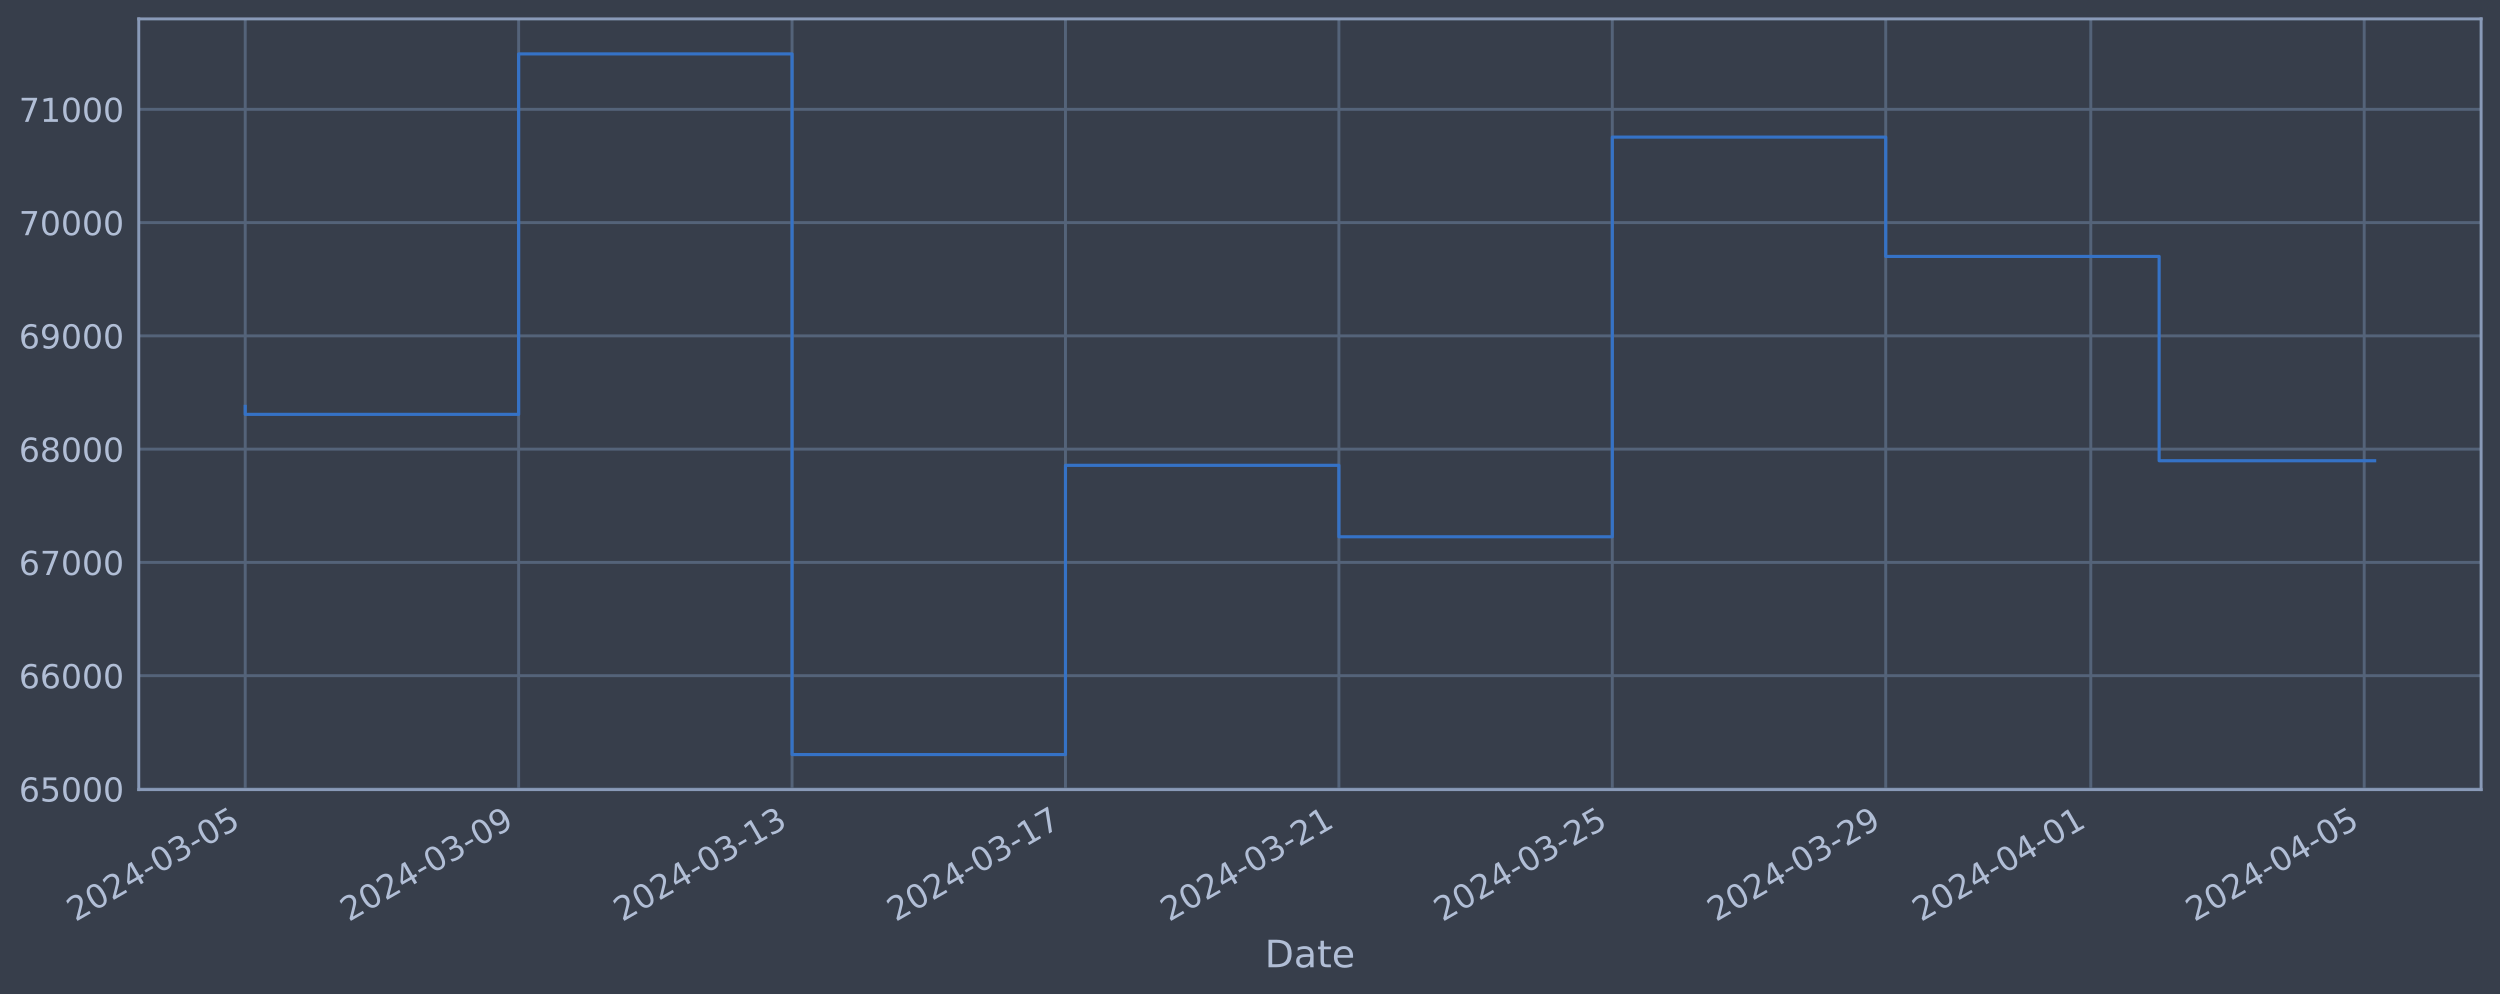
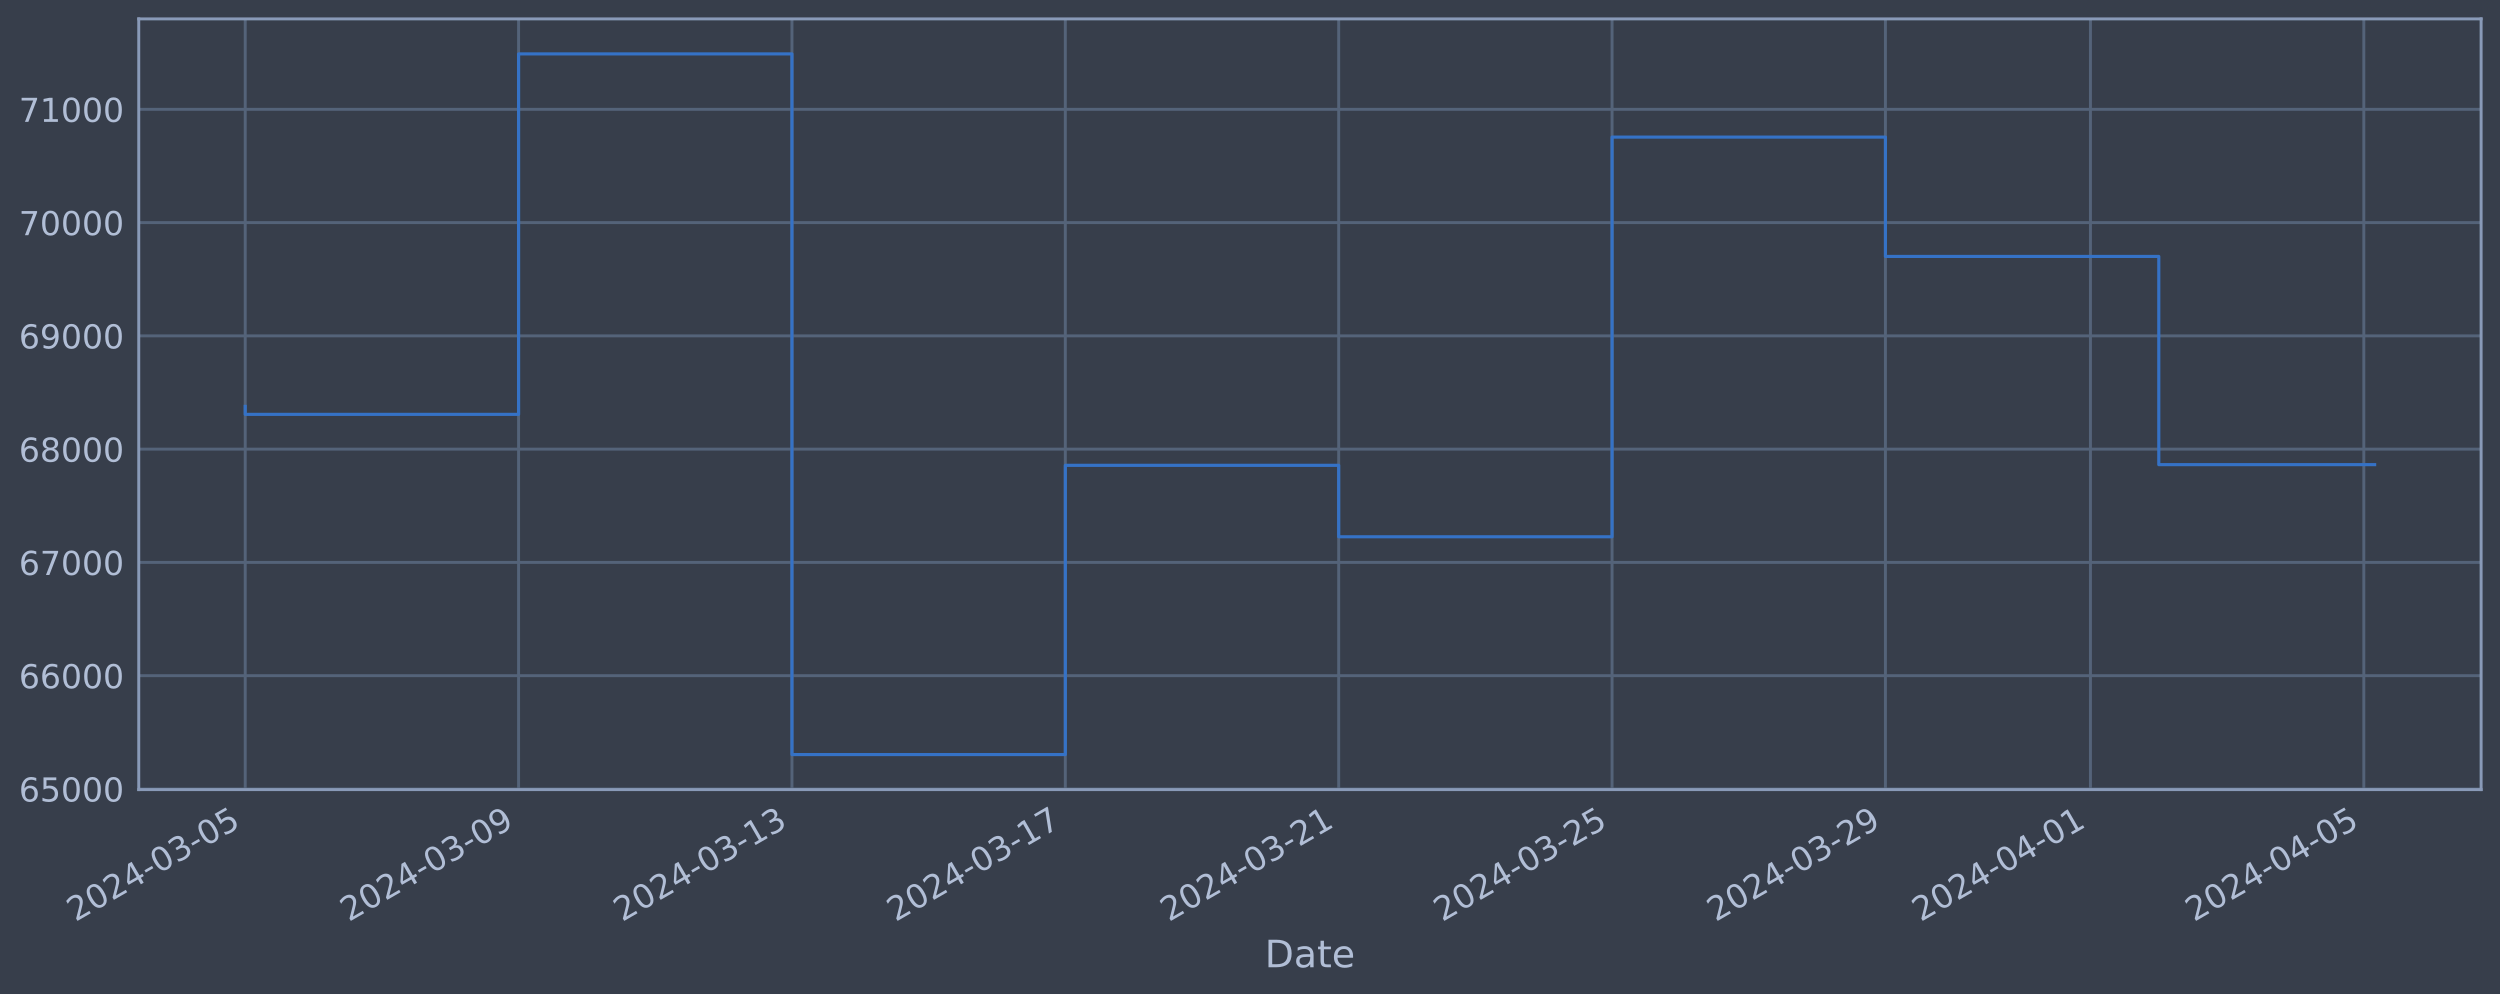
<svg xmlns="http://www.w3.org/2000/svg" xmlns:xlink="http://www.w3.org/1999/xlink" width="952.884pt" height="378.87pt" viewBox="0 0 952.884 378.87" version="1.1">
  <defs>
    <style type="text/css">*{stroke-linejoin: round; stroke-linecap: butt}</style>
  </defs>
  <g id="figure_1">
    <g id="patch_1">
      <path d="M 0 378.87  L 952.884 378.87  L 952.884 0  L 0 0  z " style="fill: #373e4b" />
    </g>
    <g id="axes_1">
      <g id="patch_2">
        <path d="M 52.884 300.96  L 945.684 300.96  L 945.684 7.2  L 52.884 7.2  z " style="fill: #373e4b" />
      </g>
      <g id="matplotlib.axis_1">
        <g id="xtick_1">
          <g id="line2d_1">
-             <path d="M 93.466 300.96  L 93.466 7.2  " clip-path="url(#p239b26a179)" style="fill: none; stroke: #546379; stroke-width: 1.12; stroke-linecap: square" />
+             <path d="M 93.466 300.96  L 93.466 7.2  " clip-path="url(#pc7713d6a9d)" style="fill: none; stroke: #546379; stroke-width: 1.12; stroke-linecap: square" />
          </g>
          <g id="line2d_2" />
          <g id="text_1">
            <g style="fill: #b1bed6" transform="translate(28.74006 351.4642) rotate(-30) scale(0.126 -0.126)">
              <defs>
                <path id="DejaVuSans-32" d="M 1228 531  L 3431 531  L 3431 0  L 469 0  L 469 531  Q 828 903 1448 1529  Q 2069 2156 2228 2338  Q 2531 2678 2651 2914  Q 2772 3150 2772 3378  Q 2772 3750 2511 3984  Q 2250 4219 1831 4219  Q 1534 4219 1204 4116  Q 875 4013 500 3803  L 500 4441  Q 881 4594 1212 4672  Q 1544 4750 1819 4750  Q 2544 4750 2975 4387  Q 3406 4025 3406 3419  Q 3406 3131 3298 2873  Q 3191 2616 2906 2266  Q 2828 2175 2409 1742  Q 1991 1309 1228 531  z " transform="scale(0.015625)" />
                <path id="DejaVuSans-30" d="M 2034 4250  Q 1547 4250 1301 3770  Q 1056 3291 1056 2328  Q 1056 1369 1301 889  Q 1547 409 2034 409  Q 2525 409 2770 889  Q 3016 1369 3016 2328  Q 3016 3291 2770 3770  Q 2525 4250 2034 4250  z M 2034 4750  Q 2819 4750 3233 4129  Q 3647 3509 3647 2328  Q 3647 1150 3233 529  Q 2819 -91 2034 -91  Q 1250 -91 836 529  Q 422 1150 422 2328  Q 422 3509 836 4129  Q 1250 4750 2034 4750  z " transform="scale(0.015625)" />
                <path id="DejaVuSans-34" d="M 2419 4116  L 825 1625  L 2419 1625  L 2419 4116  z M 2253 4666  L 3047 4666  L 3047 1625  L 3713 1625  L 3713 1100  L 3047 1100  L 3047 0  L 2419 0  L 2419 1100  L 313 1100  L 313 1709  L 2253 4666  z " transform="scale(0.015625)" />
                <path id="DejaVuSans-2d" d="M 313 2009  L 1997 2009  L 1997 1497  L 313 1497  L 313 2009  z " transform="scale(0.015625)" />
                <path id="DejaVuSans-33" d="M 2597 2516  Q 3050 2419 3304 2112  Q 3559 1806 3559 1356  Q 3559 666 3084 287  Q 2609 -91 1734 -91  Q 1441 -91 1130 -33  Q 819 25 488 141  L 488 750  Q 750 597 1062 519  Q 1375 441 1716 441  Q 2309 441 2620 675  Q 2931 909 2931 1356  Q 2931 1769 2642 2001  Q 2353 2234 1838 2234  L 1294 2234  L 1294 2753  L 1863 2753  Q 2328 2753 2575 2939  Q 2822 3125 2822 3475  Q 2822 3834 2567 4026  Q 2313 4219 1838 4219  Q 1578 4219 1281 4162  Q 984 4106 628 3988  L 628 4550  Q 988 4650 1302 4700  Q 1616 4750 1894 4750  Q 2613 4750 3031 4423  Q 3450 4097 3450 3541  Q 3450 3153 3228 2886  Q 3006 2619 2597 2516  z " transform="scale(0.015625)" />
                <path id="DejaVuSans-35" d="M 691 4666  L 3169 4666  L 3169 4134  L 1269 4134  L 1269 2991  Q 1406 3038 1543 3061  Q 1681 3084 1819 3084  Q 2600 3084 3056 2656  Q 3513 2228 3513 1497  Q 3513 744 3044 326  Q 2575 -91 1722 -91  Q 1428 -91 1123 -41  Q 819 9 494 109  L 494 744  Q 775 591 1075 516  Q 1375 441 1709 441  Q 2250 441 2565 725  Q 2881 1009 2881 1497  Q 2881 1984 2565 2268  Q 2250 2553 1709 2553  Q 1456 2553 1204 2497  Q 953 2441 691 2322  L 691 4666  z " transform="scale(0.015625)" />
              </defs>
              <use xlink:href="#DejaVuSans-32" />
              <use xlink:href="#DejaVuSans-30" x="63.623" />
              <use xlink:href="#DejaVuSans-32" x="127.246" />
              <use xlink:href="#DejaVuSans-34" x="190.869" />
              <use xlink:href="#DejaVuSans-2d" x="254.492" />
              <use xlink:href="#DejaVuSans-30" x="290.576" />
              <use xlink:href="#DejaVuSans-33" x="354.199" />
              <use xlink:href="#DejaVuSans-2d" x="417.822" />
              <use xlink:href="#DejaVuSans-30" x="453.906" />
              <use xlink:href="#DejaVuSans-35" x="517.529" />
            </g>
          </g>
        </g>
        <g id="xtick_2">
          <g id="line2d_3">
-             <path d="M 197.68 300.96  L 197.68 7.2  " clip-path="url(#p239b26a179)" style="fill: none; stroke: #546379; stroke-width: 1.12; stroke-linecap: square" />
+             <path d="M 197.66 300.96  L 197.66 7.2  " clip-path="url(#pc7713d6a9d)" style="fill: none; stroke: #546379; stroke-width: 1.12; stroke-linecap: square" />
          </g>
          <g id="line2d_4" />
          <g id="text_2">
-             <g style="fill: #b1bed6" transform="translate(132.9541 351.4642) rotate(-30) scale(0.126 -0.126)">
+             <g style="fill: #b1bed6" transform="translate(132.9349 351.4642) rotate(-30) scale(0.126 -0.126)">
              <defs>
                <path id="DejaVuSans-39" d="M 703 97  L 703 672  Q 941 559 1184 500  Q 1428 441 1663 441  Q 2288 441 2617 861  Q 2947 1281 2994 2138  Q 2813 1869 2534 1725  Q 2256 1581 1919 1581  Q 1219 1581 811 2004  Q 403 2428 403 3163  Q 403 3881 828 4315  Q 1253 4750 1959 4750  Q 2769 4750 3195 4129  Q 3622 3509 3622 2328  Q 3622 1225 3098 567  Q 2575 -91 1691 -91  Q 1453 -91 1209 -44  Q 966 3 703 97  z M 1959 2075  Q 2384 2075 2632 2365  Q 2881 2656 2881 3163  Q 2881 3666 2632 3958  Q 2384 4250 1959 4250  Q 1534 4250 1286 3958  Q 1038 3666 1038 3163  Q 1038 2656 1286 2365  Q 1534 2075 1959 2075  z " transform="scale(0.015625)" />
              </defs>
              <use xlink:href="#DejaVuSans-32" />
              <use xlink:href="#DejaVuSans-30" x="63.623" />
              <use xlink:href="#DejaVuSans-32" x="127.246" />
              <use xlink:href="#DejaVuSans-34" x="190.869" />
              <use xlink:href="#DejaVuSans-2d" x="254.492" />
              <use xlink:href="#DejaVuSans-30" x="290.576" />
              <use xlink:href="#DejaVuSans-33" x="354.199" />
              <use xlink:href="#DejaVuSans-2d" x="417.822" />
              <use xlink:href="#DejaVuSans-30" x="453.906" />
              <use xlink:href="#DejaVuSans-39" x="517.529" />
            </g>
          </g>
        </g>
        <g id="xtick_3">
          <g id="line2d_5">
-             <path d="M 301.894 300.96  L 301.894 7.2  " clip-path="url(#p239b26a179)" style="fill: none; stroke: #546379; stroke-width: 1.12; stroke-linecap: square" />
+             <path d="M 301.855 300.96  L 301.855 7.2  " clip-path="url(#pc7713d6a9d)" style="fill: none; stroke: #546379; stroke-width: 1.12; stroke-linecap: square" />
          </g>
          <g id="line2d_6" />
          <g id="text_3">
-             <g style="fill: #b1bed6" transform="translate(237.1682 351.4642) rotate(-30) scale(0.126 -0.126)">
+             <g style="fill: #b1bed6" transform="translate(237.1298 351.4642) rotate(-30) scale(0.126 -0.126)">
              <defs>
                <path id="DejaVuSans-31" d="M 794 531  L 1825 531  L 1825 4091  L 703 3866  L 703 4441  L 1819 4666  L 2450 4666  L 2450 531  L 3481 531  L 3481 0  L 794 0  L 794 531  z " transform="scale(0.015625)" />
              </defs>
              <use xlink:href="#DejaVuSans-32" />
              <use xlink:href="#DejaVuSans-30" x="63.623" />
              <use xlink:href="#DejaVuSans-32" x="127.246" />
              <use xlink:href="#DejaVuSans-34" x="190.869" />
              <use xlink:href="#DejaVuSans-2d" x="254.492" />
              <use xlink:href="#DejaVuSans-30" x="290.576" />
              <use xlink:href="#DejaVuSans-33" x="354.199" />
              <use xlink:href="#DejaVuSans-2d" x="417.822" />
              <use xlink:href="#DejaVuSans-31" x="453.906" />
              <use xlink:href="#DejaVuSans-33" x="517.529" />
            </g>
          </g>
        </g>
        <g id="xtick_4">
          <g id="line2d_7">
-             <path d="M 406.108 300.96  L 406.108 7.2  " clip-path="url(#p239b26a179)" style="fill: none; stroke: #546379; stroke-width: 1.12; stroke-linecap: square" />
+             <path d="M 406.05 300.96  L 406.05 7.2  " clip-path="url(#pc7713d6a9d)" style="fill: none; stroke: #546379; stroke-width: 1.12; stroke-linecap: square" />
          </g>
          <g id="line2d_8" />
          <g id="text_4">
-             <g style="fill: #b1bed6" transform="translate(341.3822 351.4642) rotate(-30) scale(0.126 -0.126)">
+             <g style="fill: #b1bed6" transform="translate(341.3246 351.4642) rotate(-30) scale(0.126 -0.126)">
              <defs>
                <path id="DejaVuSans-37" d="M 525 4666  L 3525 4666  L 3525 4397  L 1831 0  L 1172 0  L 2766 4134  L 525 4134  L 525 4666  z " transform="scale(0.015625)" />
              </defs>
              <use xlink:href="#DejaVuSans-32" />
              <use xlink:href="#DejaVuSans-30" x="63.623" />
              <use xlink:href="#DejaVuSans-32" x="127.246" />
              <use xlink:href="#DejaVuSans-34" x="190.869" />
              <use xlink:href="#DejaVuSans-2d" x="254.492" />
              <use xlink:href="#DejaVuSans-30" x="290.576" />
              <use xlink:href="#DejaVuSans-33" x="354.199" />
              <use xlink:href="#DejaVuSans-2d" x="417.822" />
              <use xlink:href="#DejaVuSans-31" x="453.906" />
              <use xlink:href="#DejaVuSans-37" x="517.529" />
            </g>
          </g>
        </g>
        <g id="xtick_5">
          <g id="line2d_9">
-             <path d="M 510.322 300.96  L 510.322 7.2  " clip-path="url(#p239b26a179)" style="fill: none; stroke: #546379; stroke-width: 1.12; stroke-linecap: square" />
+             <path d="M 510.245 300.96  L 510.245 7.2  " clip-path="url(#pc7713d6a9d)" style="fill: none; stroke: #546379; stroke-width: 1.12; stroke-linecap: square" />
          </g>
          <g id="line2d_10" />
          <g id="text_5">
-             <g style="fill: #b1bed6" transform="translate(445.5963 351.4642) rotate(-30) scale(0.126 -0.126)">
+             <g style="fill: #b1bed6" transform="translate(445.5195 351.4642) rotate(-30) scale(0.126 -0.126)">
              <use xlink:href="#DejaVuSans-32" />
              <use xlink:href="#DejaVuSans-30" x="63.623" />
              <use xlink:href="#DejaVuSans-32" x="127.246" />
              <use xlink:href="#DejaVuSans-34" x="190.869" />
              <use xlink:href="#DejaVuSans-2d" x="254.492" />
              <use xlink:href="#DejaVuSans-30" x="290.576" />
              <use xlink:href="#DejaVuSans-33" x="354.199" />
              <use xlink:href="#DejaVuSans-2d" x="417.822" />
              <use xlink:href="#DejaVuSans-32" x="453.906" />
              <use xlink:href="#DejaVuSans-31" x="517.529" />
            </g>
          </g>
        </g>
        <g id="xtick_6">
          <g id="line2d_11">
-             <path d="M 614.536 300.96  L 614.536 7.2  " clip-path="url(#p239b26a179)" style="fill: none; stroke: #546379; stroke-width: 1.12; stroke-linecap: square" />
+             <path d="M 614.44 300.96  L 614.44 7.2  " clip-path="url(#pc7713d6a9d)" style="fill: none; stroke: #546379; stroke-width: 1.12; stroke-linecap: square" />
          </g>
          <g id="line2d_12" />
          <g id="text_6">
-             <g style="fill: #b1bed6" transform="translate(549.8104 351.4642) rotate(-30) scale(0.126 -0.126)">
+             <g style="fill: #b1bed6" transform="translate(549.7144 351.4642) rotate(-30) scale(0.126 -0.126)">
              <use xlink:href="#DejaVuSans-32" />
              <use xlink:href="#DejaVuSans-30" x="63.623" />
              <use xlink:href="#DejaVuSans-32" x="127.246" />
              <use xlink:href="#DejaVuSans-34" x="190.869" />
              <use xlink:href="#DejaVuSans-2d" x="254.492" />
              <use xlink:href="#DejaVuSans-30" x="290.576" />
              <use xlink:href="#DejaVuSans-33" x="354.199" />
              <use xlink:href="#DejaVuSans-2d" x="417.822" />
              <use xlink:href="#DejaVuSans-32" x="453.906" />
              <use xlink:href="#DejaVuSans-35" x="517.529" />
            </g>
          </g>
        </g>
        <g id="xtick_7">
          <g id="line2d_13">
-             <path d="M 718.75 300.96  L 718.75 7.2  " clip-path="url(#p239b26a179)" style="fill: none; stroke: #546379; stroke-width: 1.12; stroke-linecap: square" />
+             <path d="M 718.635 300.96  L 718.635 7.2  " clip-path="url(#pc7713d6a9d)" style="fill: none; stroke: #546379; stroke-width: 1.12; stroke-linecap: square" />
          </g>
          <g id="line2d_14" />
          <g id="text_7">
-             <g style="fill: #b1bed6" transform="translate(654.0244 351.4642) rotate(-30) scale(0.126 -0.126)">
+             <g style="fill: #b1bed6" transform="translate(653.9092 351.4642) rotate(-30) scale(0.126 -0.126)">
              <use xlink:href="#DejaVuSans-32" />
              <use xlink:href="#DejaVuSans-30" x="63.623" />
              <use xlink:href="#DejaVuSans-32" x="127.246" />
              <use xlink:href="#DejaVuSans-34" x="190.869" />
              <use xlink:href="#DejaVuSans-2d" x="254.492" />
              <use xlink:href="#DejaVuSans-30" x="290.576" />
              <use xlink:href="#DejaVuSans-33" x="354.199" />
              <use xlink:href="#DejaVuSans-2d" x="417.822" />
              <use xlink:href="#DejaVuSans-32" x="453.906" />
              <use xlink:href="#DejaVuSans-39" x="517.529" />
            </g>
          </g>
        </g>
        <g id="xtick_8">
          <g id="line2d_15">
-             <path d="M 796.91 300.96  L 796.91 7.2  " clip-path="url(#p239b26a179)" style="fill: none; stroke: #546379; stroke-width: 1.12; stroke-linecap: square" />
+             <path d="M 796.781 300.96  L 796.781 7.2  " clip-path="url(#pc7713d6a9d)" style="fill: none; stroke: #546379; stroke-width: 1.12; stroke-linecap: square" />
          </g>
          <g id="line2d_16" />
          <g id="text_8">
-             <g style="fill: #b1bed6" transform="translate(732.185 351.4642) rotate(-30) scale(0.126 -0.126)">
+             <g style="fill: #b1bed6" transform="translate(732.0554 351.4642) rotate(-30) scale(0.126 -0.126)">
              <use xlink:href="#DejaVuSans-32" />
              <use xlink:href="#DejaVuSans-30" x="63.623" />
              <use xlink:href="#DejaVuSans-32" x="127.246" />
              <use xlink:href="#DejaVuSans-34" x="190.869" />
              <use xlink:href="#DejaVuSans-2d" x="254.492" />
              <use xlink:href="#DejaVuSans-30" x="290.576" />
              <use xlink:href="#DejaVuSans-34" x="354.199" />
              <use xlink:href="#DejaVuSans-2d" x="417.822" />
              <use xlink:href="#DejaVuSans-30" x="453.906" />
              <use xlink:href="#DejaVuSans-31" x="517.529" />
            </g>
          </g>
        </g>
        <g id="xtick_9">
          <g id="line2d_17">
-             <path d="M 901.125 300.96  L 901.125 7.2  " clip-path="url(#p239b26a179)" style="fill: none; stroke: #546379; stroke-width: 1.12; stroke-linecap: square" />
+             <path d="M 900.976 300.96  L 900.976 7.2  " clip-path="url(#pc7713d6a9d)" style="fill: none; stroke: #546379; stroke-width: 1.12; stroke-linecap: square" />
          </g>
          <g id="line2d_18" />
          <g id="text_9">
-             <g style="fill: #b1bed6" transform="translate(836.399 351.4642) rotate(-30) scale(0.126 -0.126)">
+             <g style="fill: #b1bed6" transform="translate(836.2502 351.4642) rotate(-30) scale(0.126 -0.126)">
              <use xlink:href="#DejaVuSans-32" />
              <use xlink:href="#DejaVuSans-30" x="63.623" />
              <use xlink:href="#DejaVuSans-32" x="127.246" />
              <use xlink:href="#DejaVuSans-34" x="190.869" />
              <use xlink:href="#DejaVuSans-2d" x="254.492" />
              <use xlink:href="#DejaVuSans-30" x="290.576" />
              <use xlink:href="#DejaVuSans-34" x="354.199" />
              <use xlink:href="#DejaVuSans-2d" x="417.822" />
              <use xlink:href="#DejaVuSans-30" x="453.906" />
              <use xlink:href="#DejaVuSans-35" x="517.529" />
            </g>
          </g>
        </g>
        <g id="text_10">
          <g style="fill: #b1bed6" transform="translate(482.0746 368.6753) scale(0.144 -0.144)">
            <defs>
              <path id="DejaVuSans-44" d="M 1259 4147  L 1259 519  L 2022 519  Q 2988 519 3436 956  Q 3884 1394 3884 2338  Q 3884 3275 3436 3711  Q 2988 4147 2022 4147  L 1259 4147  z M 628 4666  L 1925 4666  Q 3281 4666 3915 4102  Q 4550 3538 4550 2338  Q 4550 1131 3912 565  Q 3275 0 1925 0  L 628 0  L 628 4666  z " transform="scale(0.015625)" />
              <path id="DejaVuSans-61" d="M 2194 1759  Q 1497 1759 1228 1600  Q 959 1441 959 1056  Q 959 750 1161 570  Q 1363 391 1709 391  Q 2188 391 2477 730  Q 2766 1069 2766 1631  L 2766 1759  L 2194 1759  z M 3341 1997  L 3341 0  L 2766 0  L 2766 531  Q 2569 213 2275 61  Q 1981 -91 1556 -91  Q 1019 -91 701 211  Q 384 513 384 1019  Q 384 1609 779 1909  Q 1175 2209 1959 2209  L 2766 2209  L 2766 2266  Q 2766 2663 2505 2880  Q 2244 3097 1772 3097  Q 1472 3097 1187 3025  Q 903 2953 641 2809  L 641 3341  Q 956 3463 1253 3523  Q 1550 3584 1831 3584  Q 2591 3584 2966 3190  Q 3341 2797 3341 1997  z " transform="scale(0.015625)" />
              <path id="DejaVuSans-74" d="M 1172 4494  L 1172 3500  L 2356 3500  L 2356 3053  L 1172 3053  L 1172 1153  Q 1172 725 1289 603  Q 1406 481 1766 481  L 2356 481  L 2356 0  L 1766 0  Q 1100 0 847 248  Q 594 497 594 1153  L 594 3053  L 172 3053  L 172 3500  L 594 3500  L 594 4494  L 1172 4494  z " transform="scale(0.015625)" />
              <path id="DejaVuSans-65" d="M 3597 1894  L 3597 1613  L 953 1613  Q 991 1019 1311 708  Q 1631 397 2203 397  Q 2534 397 2845 478  Q 3156 559 3463 722  L 3463 178  Q 3153 47 2828 -22  Q 2503 -91 2169 -91  Q 1331 -91 842 396  Q 353 884 353 1716  Q 353 2575 817 3079  Q 1281 3584 2069 3584  Q 2775 3584 3186 3129  Q 3597 2675 3597 1894  z M 3022 2063  Q 3016 2534 2758 2815  Q 2500 3097 2075 3097  Q 1594 3097 1305 2825  Q 1016 2553 972 2059  L 3022 2063  z " transform="scale(0.015625)" />
            </defs>
            <use xlink:href="#DejaVuSans-44" />
            <use xlink:href="#DejaVuSans-61" x="77.002" />
            <use xlink:href="#DejaVuSans-74" x="138.281" />
            <use xlink:href="#DejaVuSans-65" x="177.49" />
          </g>
        </g>
      </g>
      <g id="matplotlib.axis_2">
        <g id="ytick_1">
          <g id="line2d_19">
-             <path d="M 52.884 300.718  L 945.684 300.718  " clip-path="url(#p239b26a179)" style="fill: none; stroke: #546379; stroke-width: 1.12; stroke-linecap: square" />
+             <path d="M 52.884 300.718  L 945.684 300.718  " clip-path="url(#pc7713d6a9d)" style="fill: none; stroke: #546379; stroke-width: 1.12; stroke-linecap: square" />
          </g>
          <g id="line2d_20" />
          <g id="text_11">
            <g style="fill: #b1bed6" transform="translate(7.2 305.5049) scale(0.126 -0.126)">
              <defs>
                <path id="DejaVuSans-36" d="M 2113 2584  Q 1688 2584 1439 2293  Q 1191 2003 1191 1497  Q 1191 994 1439 701  Q 1688 409 2113 409  Q 2538 409 2786 701  Q 3034 994 3034 1497  Q 3034 2003 2786 2293  Q 2538 2584 2113 2584  z M 3366 4563  L 3366 3988  Q 3128 4100 2886 4159  Q 2644 4219 2406 4219  Q 1781 4219 1451 3797  Q 1122 3375 1075 2522  Q 1259 2794 1537 2939  Q 1816 3084 2150 3084  Q 2853 3084 3261 2657  Q 3669 2231 3669 1497  Q 3669 778 3244 343  Q 2819 -91 2113 -91  Q 1303 -91 875 529  Q 447 1150 447 2328  Q 447 3434 972 4092  Q 1497 4750 2381 4750  Q 2619 4750 2861 4703  Q 3103 4656 3366 4563  z " transform="scale(0.015625)" />
              </defs>
              <use xlink:href="#DejaVuSans-36" />
              <use xlink:href="#DejaVuSans-35" x="63.623" />
              <use xlink:href="#DejaVuSans-30" x="127.246" />
              <use xlink:href="#DejaVuSans-30" x="190.869" />
              <use xlink:href="#DejaVuSans-30" x="254.492" />
            </g>
          </g>
        </g>
        <g id="ytick_2">
          <g id="line2d_21">
-             <path d="M 52.884 257.544  L 945.684 257.544  " clip-path="url(#p239b26a179)" style="fill: none; stroke: #546379; stroke-width: 1.12; stroke-linecap: square" />
+             <path d="M 52.884 257.544  L 945.684 257.544  " clip-path="url(#pc7713d6a9d)" style="fill: none; stroke: #546379; stroke-width: 1.12; stroke-linecap: square" />
          </g>
          <g id="line2d_22" />
          <g id="text_12">
            <g style="fill: #b1bed6" transform="translate(7.2 262.331) scale(0.126 -0.126)">
              <use xlink:href="#DejaVuSans-36" />
              <use xlink:href="#DejaVuSans-36" x="63.623" />
              <use xlink:href="#DejaVuSans-30" x="127.246" />
              <use xlink:href="#DejaVuSans-30" x="190.869" />
              <use xlink:href="#DejaVuSans-30" x="254.492" />
            </g>
          </g>
        </g>
        <g id="ytick_3">
          <g id="line2d_23">
-             <path d="M 52.884 214.37  L 945.684 214.37  " clip-path="url(#p239b26a179)" style="fill: none; stroke: #546379; stroke-width: 1.12; stroke-linecap: square" />
+             <path d="M 52.884 214.37  L 945.684 214.37  " clip-path="url(#pc7713d6a9d)" style="fill: none; stroke: #546379; stroke-width: 1.12; stroke-linecap: square" />
          </g>
          <g id="line2d_24" />
          <g id="text_13">
            <g style="fill: #b1bed6" transform="translate(7.2 219.157) scale(0.126 -0.126)">
              <use xlink:href="#DejaVuSans-36" />
              <use xlink:href="#DejaVuSans-37" x="63.623" />
              <use xlink:href="#DejaVuSans-30" x="127.246" />
              <use xlink:href="#DejaVuSans-30" x="190.869" />
              <use xlink:href="#DejaVuSans-30" x="254.492" />
            </g>
          </g>
        </g>
        <g id="ytick_4">
          <g id="line2d_25">
-             <path d="M 52.884 171.196  L 945.684 171.196  " clip-path="url(#p239b26a179)" style="fill: none; stroke: #546379; stroke-width: 1.12; stroke-linecap: square" />
+             <path d="M 52.884 171.196  L 945.684 171.196  " clip-path="url(#pc7713d6a9d)" style="fill: none; stroke: #546379; stroke-width: 1.12; stroke-linecap: square" />
          </g>
          <g id="line2d_26" />
          <g id="text_14">
            <g style="fill: #b1bed6" transform="translate(7.2 175.9831) scale(0.126 -0.126)">
              <defs>
                <path id="DejaVuSans-38" d="M 2034 2216  Q 1584 2216 1326 1975  Q 1069 1734 1069 1313  Q 1069 891 1326 650  Q 1584 409 2034 409  Q 2484 409 2743 651  Q 3003 894 3003 1313  Q 3003 1734 2745 1975  Q 2488 2216 2034 2216  z M 1403 2484  Q 997 2584 770 2862  Q 544 3141 544 3541  Q 544 4100 942 4425  Q 1341 4750 2034 4750  Q 2731 4750 3128 4425  Q 3525 4100 3525 3541  Q 3525 3141 3298 2862  Q 3072 2584 2669 2484  Q 3125 2378 3379 2068  Q 3634 1759 3634 1313  Q 3634 634 3220 271  Q 2806 -91 2034 -91  Q 1263 -91 848 271  Q 434 634 434 1313  Q 434 1759 690 2068  Q 947 2378 1403 2484  z M 1172 3481  Q 1172 3119 1398 2916  Q 1625 2713 2034 2713  Q 2441 2713 2670 2916  Q 2900 3119 2900 3481  Q 2900 3844 2670 4047  Q 2441 4250 2034 4250  Q 1625 4250 1398 4047  Q 1172 3844 1172 3481  z " transform="scale(0.015625)" />
              </defs>
              <use xlink:href="#DejaVuSans-36" />
              <use xlink:href="#DejaVuSans-38" x="63.623" />
              <use xlink:href="#DejaVuSans-30" x="127.246" />
              <use xlink:href="#DejaVuSans-30" x="190.869" />
              <use xlink:href="#DejaVuSans-30" x="254.492" />
            </g>
          </g>
        </g>
        <g id="ytick_5">
          <g id="line2d_27">
-             <path d="M 52.884 128.022  L 945.684 128.022  " clip-path="url(#p239b26a179)" style="fill: none; stroke: #546379; stroke-width: 1.12; stroke-linecap: square" />
+             <path d="M 52.884 128.022  L 945.684 128.022  " clip-path="url(#pc7713d6a9d)" style="fill: none; stroke: #546379; stroke-width: 1.12; stroke-linecap: square" />
          </g>
          <g id="line2d_28" />
          <g id="text_15">
            <g style="fill: #b1bed6" transform="translate(7.2 132.8092) scale(0.126 -0.126)">
              <use xlink:href="#DejaVuSans-36" />
              <use xlink:href="#DejaVuSans-39" x="63.623" />
              <use xlink:href="#DejaVuSans-30" x="127.246" />
              <use xlink:href="#DejaVuSans-30" x="190.869" />
              <use xlink:href="#DejaVuSans-30" x="254.492" />
            </g>
          </g>
        </g>
        <g id="ytick_6">
          <g id="line2d_29">
-             <path d="M 52.884 84.848  L 945.684 84.848  " clip-path="url(#p239b26a179)" style="fill: none; stroke: #546379; stroke-width: 1.12; stroke-linecap: square" />
+             <path d="M 52.884 84.848  L 945.684 84.848  " clip-path="url(#pc7713d6a9d)" style="fill: none; stroke: #546379; stroke-width: 1.12; stroke-linecap: square" />
          </g>
          <g id="line2d_30" />
          <g id="text_16">
            <g style="fill: #b1bed6" transform="translate(7.2 89.63523) scale(0.126 -0.126)">
              <use xlink:href="#DejaVuSans-37" />
              <use xlink:href="#DejaVuSans-30" x="63.623" />
              <use xlink:href="#DejaVuSans-30" x="127.246" />
              <use xlink:href="#DejaVuSans-30" x="190.869" />
              <use xlink:href="#DejaVuSans-30" x="254.492" />
            </g>
          </g>
        </g>
        <g id="ytick_7">
          <g id="line2d_31">
-             <path d="M 52.884 41.674  L 945.684 41.674  " clip-path="url(#p239b26a179)" style="fill: none; stroke: #546379; stroke-width: 1.12; stroke-linecap: square" />
+             <path d="M 52.884 41.674  L 945.684 41.674  " clip-path="url(#pc7713d6a9d)" style="fill: none; stroke: #546379; stroke-width: 1.12; stroke-linecap: square" />
          </g>
          <g id="line2d_32" />
          <g id="text_17">
            <g style="fill: #b1bed6" transform="translate(7.2 46.4613) scale(0.126 -0.126)">
              <use xlink:href="#DejaVuSans-37" />
              <use xlink:href="#DejaVuSans-31" x="63.623" />
              <use xlink:href="#DejaVuSans-30" x="127.246" />
              <use xlink:href="#DejaVuSans-30" x="190.869" />
              <use xlink:href="#DejaVuSans-30" x="254.492" />
            </g>
          </g>
        </g>
      </g>
      <g id="line2d_33">
-         <path d="M 93.466 154.891  L 93.466 157.946  L 197.68 157.946  L 197.68 20.553  L 301.894 20.553  L 301.894 287.607  L 406.108 287.607  L 406.108 177.362  L 510.322 177.362  L 510.322 204.598  L 614.536 204.598  L 614.536 52.265  L 718.75 52.265  L 718.75 97.744  L 822.964 97.744  L 822.964 175.611  L 905.102 175.611  " clip-path="url(#p239b26a179)" style="fill: none; stroke: #3572c6; stroke-width: 1.2; stroke-linecap: square" />
+         <path d="M 93.466 154.891  L 93.466 157.946  L 197.66 157.946  L 197.66 20.553  L 301.855 20.553  L 301.855 287.607  L 406.05 287.607  L 406.05 177.362  L 510.245 177.362  L 510.245 204.598  L 614.44 204.598  L 614.44 52.265  L 718.635 52.265  L 718.635 97.744  L 822.83 97.744  L 822.83 177.098  L 905.102 177.098  " clip-path="url(#pc7713d6a9d)" style="fill: none; stroke: #3572c6; stroke-width: 1.2; stroke-linecap: square" />
      </g>
      <g id="patch_3">
        <path d="M 52.884 300.96  L 52.884 7.2  " style="fill: none; stroke: #899ab8; stroke-width: 1.12; stroke-linejoin: miter; stroke-linecap: square" />
      </g>
      <g id="patch_4">
        <path d="M 945.684 300.96  L 945.684 7.2  " style="fill: none; stroke: #899ab8; stroke-width: 1.12; stroke-linejoin: miter; stroke-linecap: square" />
      </g>
      <g id="patch_5">
        <path d="M 52.884 300.96  L 945.684 300.96  " style="fill: none; stroke: #899ab8; stroke-width: 1.12; stroke-linejoin: miter; stroke-linecap: square" />
      </g>
      <g id="patch_6">
        <path d="M 52.884 7.2  L 945.684 7.2  " style="fill: none; stroke: #899ab8; stroke-width: 1.12; stroke-linejoin: miter; stroke-linecap: square" />
      </g>
    </g>
  </g>
  <defs>
-     <clipPath id="p239b26a179">
+     <clipPath id="pc7713d6a9d">
      <rect x="52.884" y="7.2" width="892.8" height="293.76" />
    </clipPath>
  </defs>
</svg>
